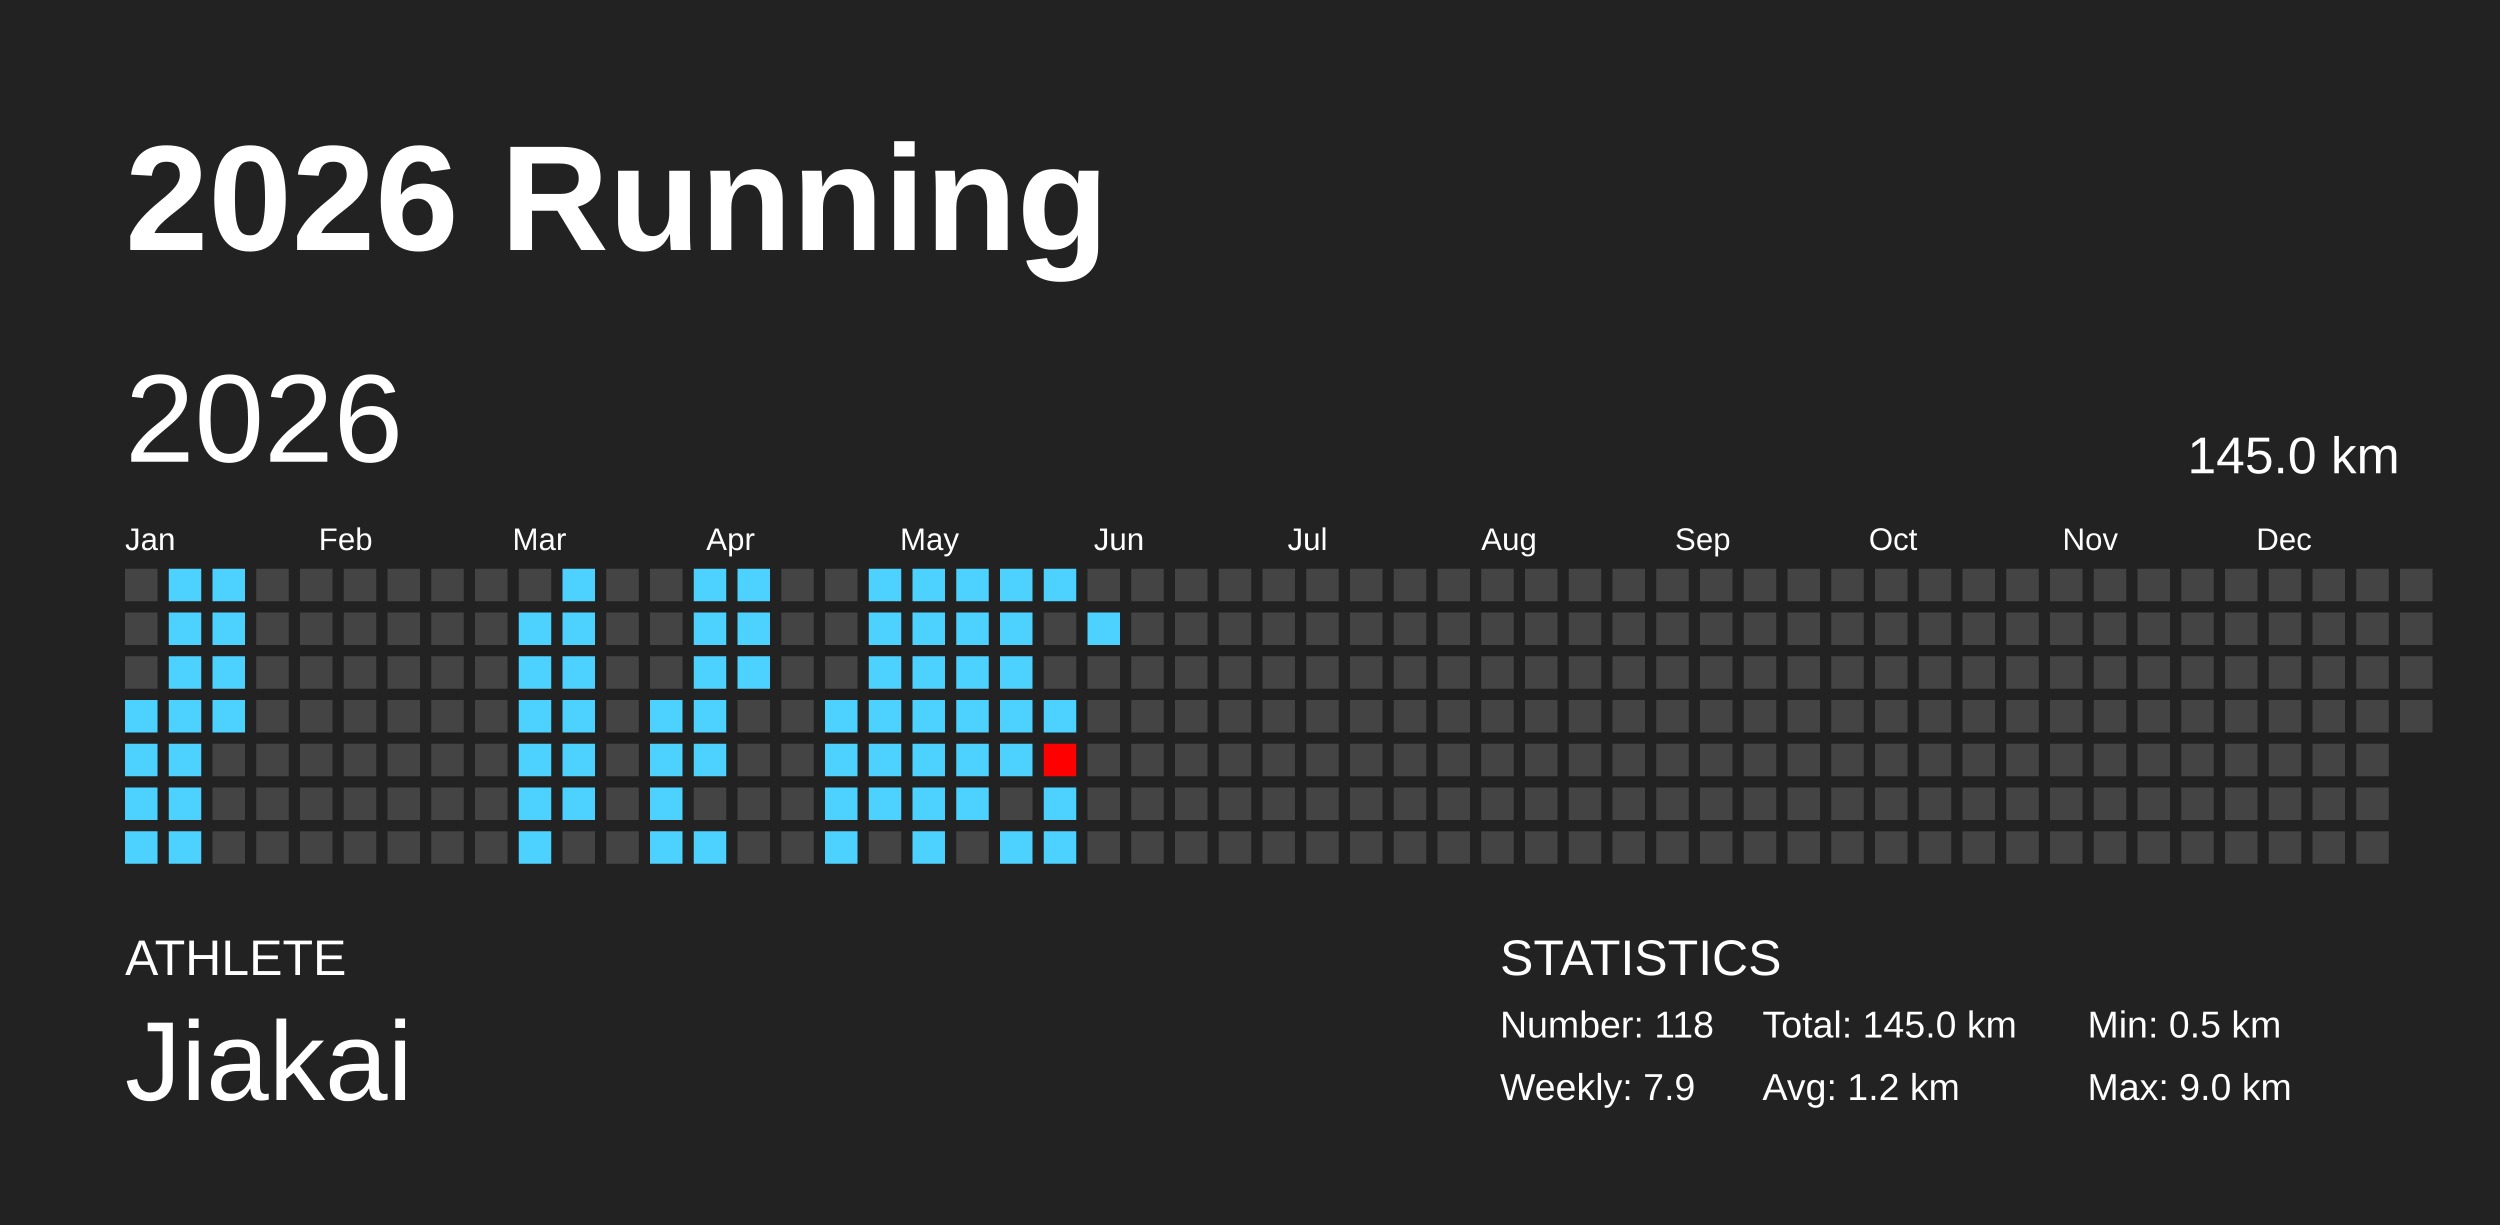
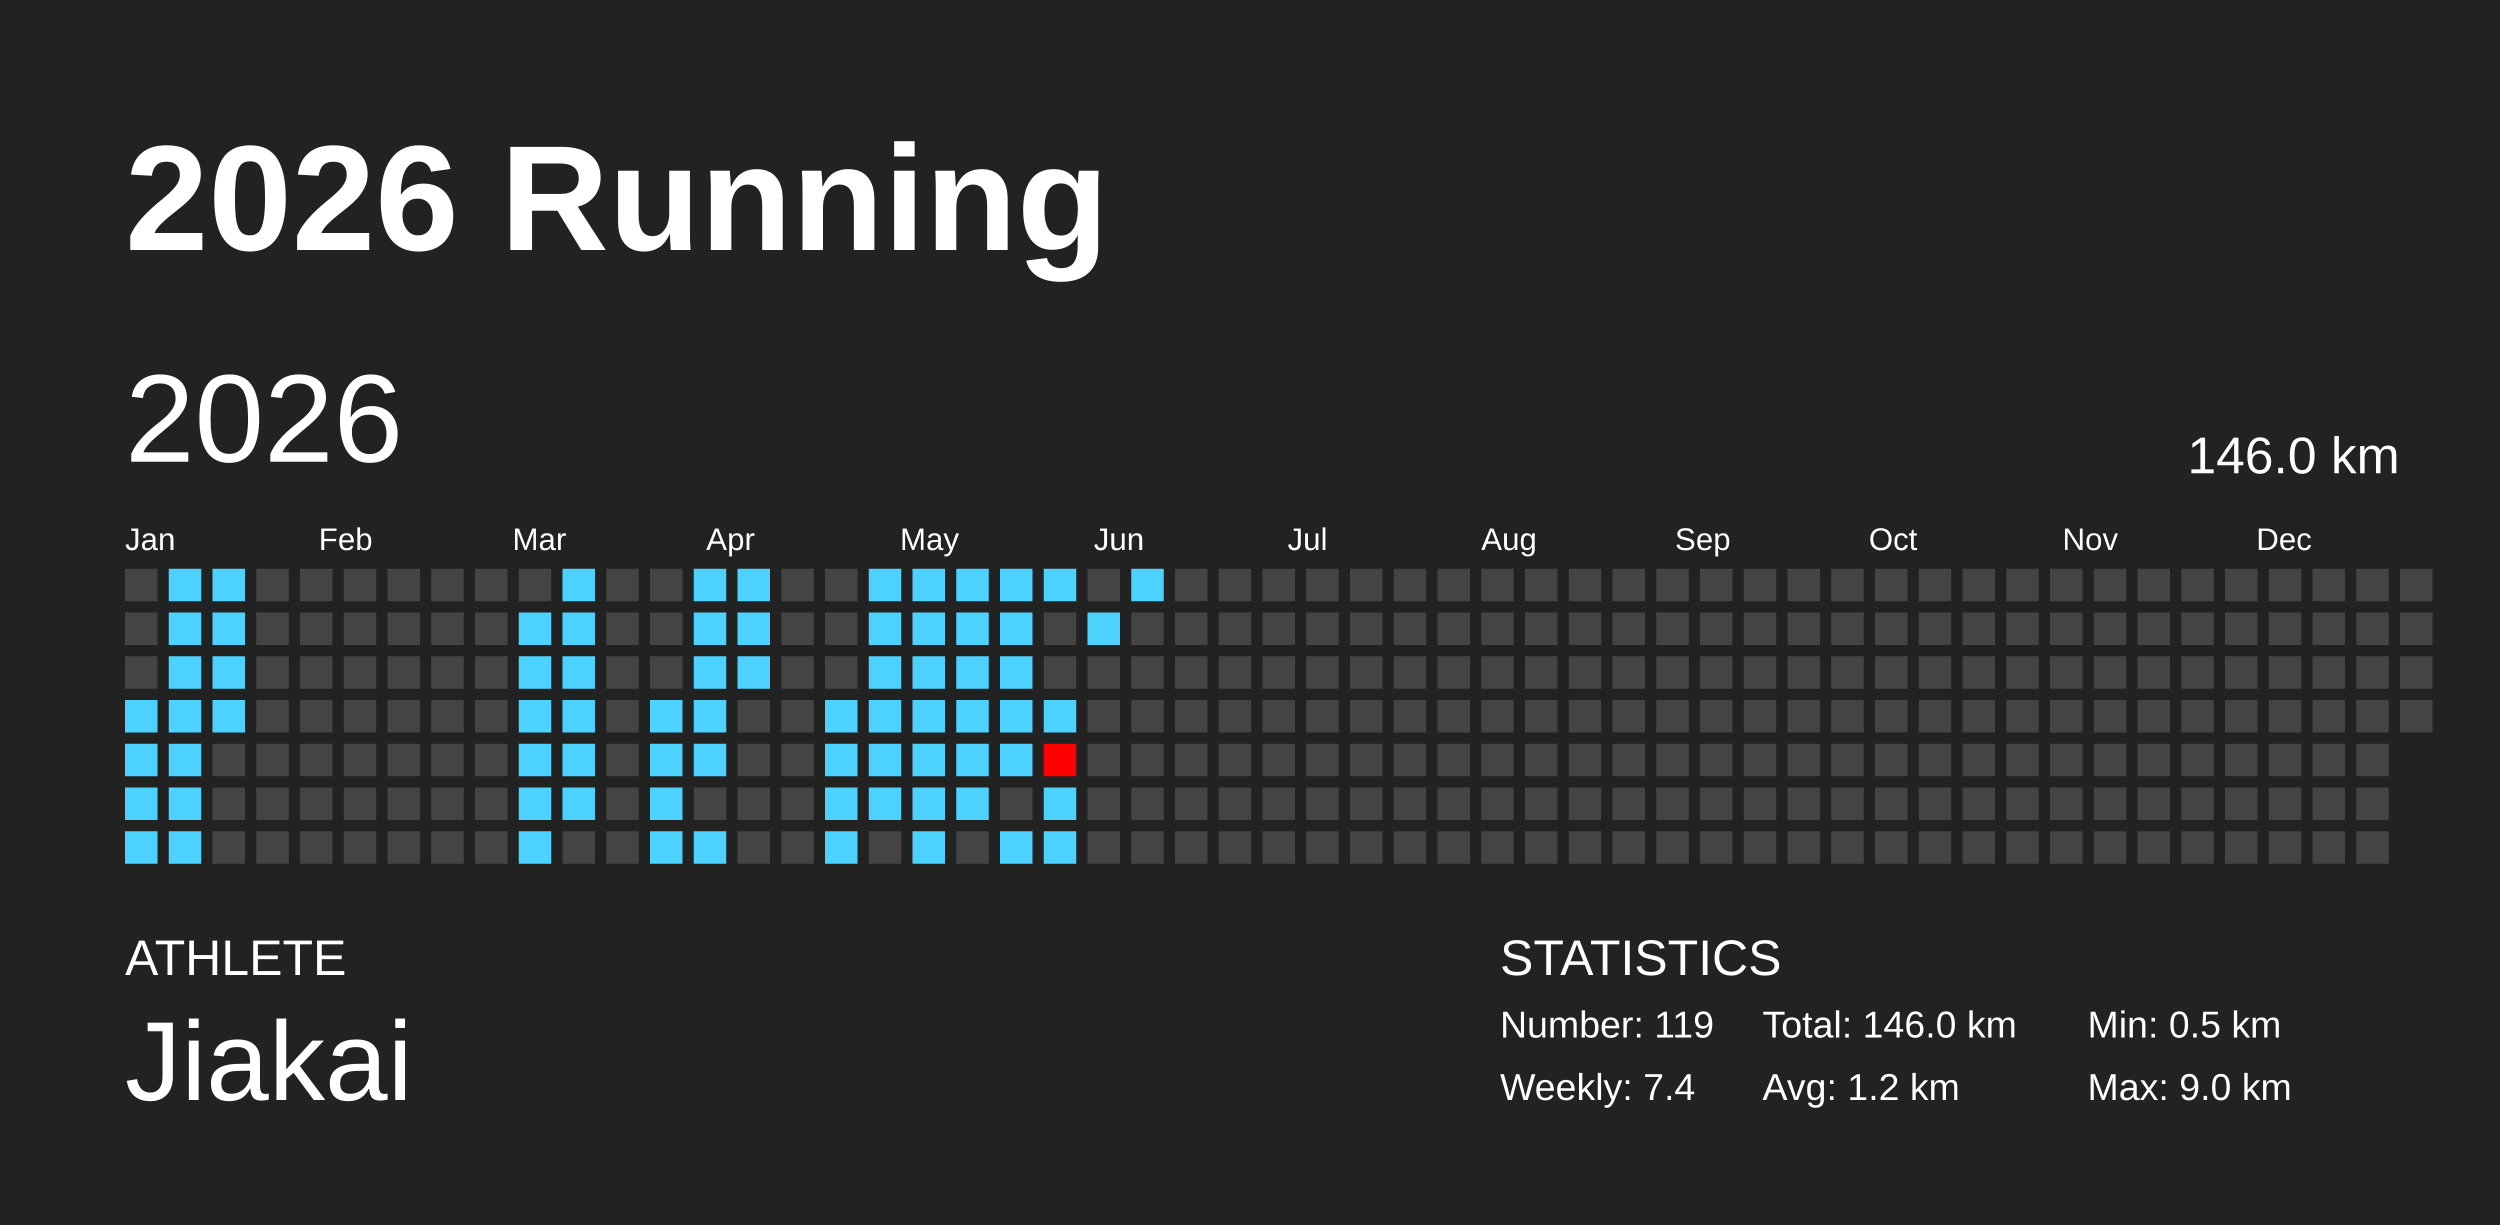
<svg xmlns="http://www.w3.org/2000/svg" baseProfile="full" height="98mm" version="1.1" viewBox="0,0,200,98" width="200mm">
  <defs />
  <rect fill="#222222" height="98" width="200" x="0" y="0" />
  <text fill="#FFFFFF" style="font-size:12px; font-family:Arial; font-weight:bold;" x="10" y="20">2026 Running</text>
  <text fill="#FFFFFF" style="font-size:4px; font-family:Arial" x="10" y="78">ATHLETE</text>
  <text fill="#FFFFFF" style="font-size:9px; font-family:Arial" x="10" y="88">Jiakai</text>
  <text fill="#FFFFFF" style="font-size:4px; font-family:Arial" x="120" y="78">STATISTICS</text>
-   <text fill="#FFFFFF" style="font-size:3px; font-family:Arial" x="120" y="83">Number: 118</text>
-   <text fill="#FFFFFF" style="font-size:3px; font-family:Arial" x="120" y="88">Weekly: 7.9</text>
-   <text fill="#FFFFFF" style="font-size:3px; font-family:Arial" x="141" y="83">Total: 145.0 km</text>
+   <text fill="#FFFFFF" style="font-size:3px; font-family:Arial" x="120" y="83">Number: 119</text>
+   <text fill="#FFFFFF" style="font-size:3px; font-family:Arial" x="120" y="88">Weekly: 7.4</text>
+   <text fill="#FFFFFF" style="font-size:3px; font-family:Arial" x="141" y="83">Total: 146.0 km</text>
  <text fill="#FFFFFF" style="font-size:3px; font-family:Arial" x="141" y="88">Avg: 1.2 km</text>
  <text fill="#FFFFFF" style="font-size:3px; font-family:Arial" x="167" y="83">Min: 0.5 km</text>
  <text fill="#FFFFFF" style="font-size:3px; font-family:Arial" x="167" y="88">Max: 9.0 km</text>
  <text dominant-baseline="hanging" fill="#FFFFFF" style="font-size:10.0px; font-family:Arial;" x="10" y="30">2026</text>
-   <text dominant-baseline="hanging" fill="#FFFFFF" style="font-size:4.125px; font-family:Arial;" x="175" y="35">145.0 km</text>
+   <text dominant-baseline="hanging" fill="#FFFFFF" style="font-size:4.125px; font-family:Arial;" x="175" y="35">146.0 km</text>
  <text fill="#FFFFFF" style="font-size:2.5px; font-family:Arial" x="10.0" y="44">Jan</text>
  <text fill="#FFFFFF" style="font-size:2.5px; font-family:Arial" x="25.5" y="44">Feb</text>
  <text fill="#FFFFFF" style="font-size:2.5px; font-family:Arial" x="41.0" y="44">Mar</text>
  <text fill="#FFFFFF" style="font-size:2.5px; font-family:Arial" x="56.5" y="44">Apr</text>
  <text fill="#FFFFFF" style="font-size:2.5px; font-family:Arial" x="72.0" y="44">May</text>
  <text fill="#FFFFFF" style="font-size:2.5px; font-family:Arial" x="87.5" y="44">Jun</text>
  <text fill="#FFFFFF" style="font-size:2.5px; font-family:Arial" x="103.0" y="44">Jul</text>
  <text fill="#FFFFFF" style="font-size:2.5px; font-family:Arial" x="118.5" y="44">Aug</text>
  <text fill="#FFFFFF" style="font-size:2.5px; font-family:Arial" x="134.0" y="44">Sep</text>
  <text fill="#FFFFFF" style="font-size:2.5px; font-family:Arial" x="149.5" y="44">Oct</text>
  <text fill="#FFFFFF" style="font-size:2.5px; font-family:Arial" x="165.0" y="44">Nov</text>
  <text fill="#FFFFFF" style="font-size:2.5px; font-family:Arial" x="180.5" y="44">Dec</text>
  <rect fill="#444444" height="2.6" width="2.6" x="10.0" y="45.5" />
  <rect fill="#444444" height="2.6" width="2.6" x="10.0" y="49.0" />
  <rect fill="#444444" height="2.6" width="2.6" x="10.0" y="52.5" />
  <rect fill="#4dd2ff" height="2.6" width="2.6" x="10.0" y="56.0" />
  <rect fill="#4dd2ff" height="2.6" width="2.6" x="10.0" y="59.5" />
  <rect fill="#4dd2ff" height="2.6" width="2.6" x="10.0" y="63.0" />
  <rect fill="#4dd2ff" height="2.6" width="2.6" x="10.0" y="66.5" />
  <rect fill="#4dd2ff" height="2.6" width="2.6" x="13.5" y="45.5" />
  <rect fill="#4dd2ff" height="2.6" width="2.6" x="13.5" y="49.0" />
  <rect fill="#4dd2ff" height="2.6" width="2.6" x="13.5" y="52.5" />
  <rect fill="#4dd2ff" height="2.6" width="2.6" x="13.5" y="56.0" />
  <rect fill="#4dd2ff" height="2.6" width="2.6" x="13.5" y="59.5" />
  <rect fill="#4dd2ff" height="2.6" width="2.6" x="13.5" y="63.0" />
  <rect fill="#4dd2ff" height="2.6" width="2.6" x="13.5" y="66.5" />
  <rect fill="#4dd2ff" height="2.6" width="2.6" x="17.0" y="45.5" />
  <rect fill="#4dd2ff" height="2.6" width="2.6" x="17.0" y="49.0" />
  <rect fill="#4dd2ff" height="2.6" width="2.6" x="17.0" y="52.5" />
  <rect fill="#4dd2ff" height="2.6" width="2.6" x="17.0" y="56.0" />
  <rect fill="#444444" height="2.6" width="2.6" x="17.0" y="59.5" />
  <rect fill="#444444" height="2.6" width="2.6" x="17.0" y="63.0" />
  <rect fill="#444444" height="2.6" width="2.6" x="17.0" y="66.5" />
  <rect fill="#444444" height="2.6" width="2.6" x="20.5" y="45.5" />
  <rect fill="#444444" height="2.6" width="2.6" x="20.5" y="49.0" />
  <rect fill="#444444" height="2.6" width="2.6" x="20.5" y="52.5" />
  <rect fill="#444444" height="2.6" width="2.6" x="20.5" y="56.0" />
  <rect fill="#444444" height="2.6" width="2.6" x="20.5" y="59.5" />
  <rect fill="#444444" height="2.6" width="2.6" x="20.5" y="63.0" />
  <rect fill="#444444" height="2.6" width="2.6" x="20.5" y="66.5" />
  <rect fill="#444444" height="2.6" width="2.6" x="24.0" y="45.5" />
  <rect fill="#444444" height="2.6" width="2.6" x="24.0" y="49.0" />
  <rect fill="#444444" height="2.6" width="2.6" x="24.0" y="52.5" />
  <rect fill="#444444" height="2.6" width="2.6" x="24.0" y="56.0" />
  <rect fill="#444444" height="2.6" width="2.6" x="24.0" y="59.5" />
  <rect fill="#444444" height="2.6" width="2.6" x="24.0" y="63.0" />
  <rect fill="#444444" height="2.6" width="2.6" x="24.0" y="66.5" />
  <rect fill="#444444" height="2.6" width="2.6" x="27.5" y="45.5" />
  <rect fill="#444444" height="2.6" width="2.6" x="27.5" y="49.0" />
  <rect fill="#444444" height="2.6" width="2.6" x="27.5" y="52.5" />
  <rect fill="#444444" height="2.6" width="2.6" x="27.5" y="56.0" />
  <rect fill="#444444" height="2.6" width="2.6" x="27.5" y="59.5" />
  <rect fill="#444444" height="2.6" width="2.6" x="27.5" y="63.0" />
  <rect fill="#444444" height="2.6" width="2.6" x="27.5" y="66.5" />
  <rect fill="#444444" height="2.6" width="2.6" x="31.0" y="45.5" />
  <rect fill="#444444" height="2.6" width="2.6" x="31.0" y="49.0" />
  <rect fill="#444444" height="2.6" width="2.6" x="31.0" y="52.5" />
  <rect fill="#444444" height="2.6" width="2.6" x="31.0" y="56.0" />
  <rect fill="#444444" height="2.6" width="2.6" x="31.0" y="59.5" />
  <rect fill="#444444" height="2.6" width="2.6" x="31.0" y="63.0" />
  <rect fill="#444444" height="2.6" width="2.6" x="31.0" y="66.5" />
  <rect fill="#444444" height="2.6" width="2.6" x="34.5" y="45.5" />
  <rect fill="#444444" height="2.6" width="2.6" x="34.5" y="49.0" />
  <rect fill="#444444" height="2.6" width="2.6" x="34.5" y="52.5" />
  <rect fill="#444444" height="2.6" width="2.6" x="34.5" y="56.0" />
  <rect fill="#444444" height="2.6" width="2.6" x="34.5" y="59.5" />
  <rect fill="#444444" height="2.6" width="2.6" x="34.5" y="63.0" />
  <rect fill="#444444" height="2.6" width="2.6" x="34.5" y="66.5" />
  <rect fill="#444444" height="2.6" width="2.6" x="38.0" y="45.5" />
  <rect fill="#444444" height="2.6" width="2.6" x="38.0" y="49.0" />
  <rect fill="#444444" height="2.6" width="2.6" x="38.0" y="52.5" />
  <rect fill="#444444" height="2.6" width="2.6" x="38.0" y="56.0" />
  <rect fill="#444444" height="2.6" width="2.6" x="38.0" y="59.5" />
  <rect fill="#444444" height="2.6" width="2.6" x="38.0" y="63.0" />
  <rect fill="#444444" height="2.6" width="2.6" x="38.0" y="66.5" />
  <rect fill="#444444" height="2.6" width="2.6" x="41.5" y="45.5" />
  <rect fill="#4dd2ff" height="2.6" width="2.6" x="41.5" y="49.0" />
  <rect fill="#4dd2ff" height="2.6" width="2.6" x="41.5" y="52.5" />
  <rect fill="#4dd2ff" height="2.6" width="2.6" x="41.5" y="56.0" />
  <rect fill="#4dd2ff" height="2.6" width="2.6" x="41.5" y="59.5" />
  <rect fill="#4dd2ff" height="2.6" width="2.6" x="41.5" y="63.0" />
  <rect fill="#4dd2ff" height="2.6" width="2.6" x="41.5" y="66.5" />
  <rect fill="#4dd2ff" height="2.6" width="2.6" x="45.0" y="45.5" />
  <rect fill="#4dd2ff" height="2.6" width="2.6" x="45.0" y="49.0" />
  <rect fill="#4dd2ff" height="2.6" width="2.6" x="45.0" y="52.5" />
  <rect fill="#4dd2ff" height="2.6" width="2.6" x="45.0" y="56.0" />
  <rect fill="#4dd2ff" height="2.6" width="2.6" x="45.0" y="59.5" />
  <rect fill="#4dd2ff" height="2.6" width="2.6" x="45.0" y="63.0" />
  <rect fill="#444444" height="2.6" width="2.6" x="45.0" y="66.5" />
  <rect fill="#444444" height="2.6" width="2.6" x="48.5" y="45.5" />
  <rect fill="#444444" height="2.6" width="2.6" x="48.5" y="49.0" />
  <rect fill="#444444" height="2.6" width="2.6" x="48.5" y="52.5" />
  <rect fill="#444444" height="2.6" width="2.6" x="48.5" y="56.0" />
  <rect fill="#444444" height="2.6" width="2.6" x="48.5" y="59.5" />
  <rect fill="#444444" height="2.6" width="2.6" x="48.5" y="63.0" />
  <rect fill="#444444" height="2.6" width="2.6" x="48.5" y="66.5" />
  <rect fill="#444444" height="2.6" width="2.6" x="52.0" y="45.5" />
  <rect fill="#444444" height="2.6" width="2.6" x="52.0" y="49.0" />
  <rect fill="#444444" height="2.6" width="2.6" x="52.0" y="52.5" />
  <rect fill="#4dd2ff" height="2.6" width="2.6" x="52.0" y="56.0" />
  <rect fill="#4dd2ff" height="2.6" width="2.6" x="52.0" y="59.5" />
  <rect fill="#4dd2ff" height="2.6" width="2.6" x="52.0" y="63.0" />
  <rect fill="#4dd2ff" height="2.6" width="2.6" x="52.0" y="66.5" />
  <rect fill="#4dd2ff" height="2.6" width="2.6" x="55.5" y="45.5" />
  <rect fill="#4dd2ff" height="2.6" width="2.6" x="55.5" y="49.0" />
  <rect fill="#4dd2ff" height="2.6" width="2.6" x="55.5" y="52.5" />
  <rect fill="#4dd2ff" height="2.6" width="2.6" x="55.5" y="56.0" />
  <rect fill="#4dd2ff" height="2.6" width="2.6" x="55.5" y="59.5" />
  <rect fill="#444444" height="2.6" width="2.6" x="55.5" y="63.0" />
  <rect fill="#4dd2ff" height="2.6" width="2.6" x="55.5" y="66.5" />
  <rect fill="#4dd2ff" height="2.6" width="2.6" x="59.0" y="45.5" />
  <rect fill="#4dd2ff" height="2.6" width="2.6" x="59.0" y="49.0" />
  <rect fill="#4dd2ff" height="2.6" width="2.6" x="59.0" y="52.5" />
  <rect fill="#444444" height="2.6" width="2.6" x="59.0" y="56.0" />
  <rect fill="#444444" height="2.6" width="2.6" x="59.0" y="59.5" />
  <rect fill="#444444" height="2.6" width="2.6" x="59.0" y="63.0" />
  <rect fill="#444444" height="2.6" width="2.6" x="59.0" y="66.5" />
  <rect fill="#444444" height="2.6" width="2.6" x="62.5" y="45.5" />
  <rect fill="#444444" height="2.6" width="2.6" x="62.5" y="49.0" />
  <rect fill="#444444" height="2.6" width="2.6" x="62.5" y="52.5" />
  <rect fill="#444444" height="2.6" width="2.6" x="62.5" y="56.0" />
  <rect fill="#444444" height="2.6" width="2.6" x="62.5" y="59.5" />
  <rect fill="#444444" height="2.6" width="2.6" x="62.5" y="63.0" />
  <rect fill="#444444" height="2.6" width="2.6" x="62.5" y="66.5" />
  <rect fill="#444444" height="2.6" width="2.6" x="66.0" y="45.5" />
  <rect fill="#444444" height="2.6" width="2.6" x="66.0" y="49.0" />
  <rect fill="#444444" height="2.6" width="2.6" x="66.0" y="52.5" />
  <rect fill="#4dd2ff" height="2.6" width="2.6" x="66.0" y="56.0" />
  <rect fill="#4dd2ff" height="2.6" width="2.6" x="66.0" y="59.5" />
  <rect fill="#4dd2ff" height="2.6" width="2.6" x="66.0" y="63.0" />
  <rect fill="#4dd2ff" height="2.6" width="2.6" x="66.0" y="66.5" />
  <rect fill="#4dd2ff" height="2.6" width="2.6" x="69.5" y="45.5" />
  <rect fill="#4dd2ff" height="2.6" width="2.6" x="69.5" y="49.0" />
  <rect fill="#4dd2ff" height="2.6" width="2.6" x="69.5" y="52.5" />
  <rect fill="#4dd2ff" height="2.6" width="2.6" x="69.5" y="56.0" />
  <rect fill="#4dd2ff" height="2.6" width="2.6" x="69.5" y="59.5" />
  <rect fill="#4dd2ff" height="2.6" width="2.6" x="69.5" y="63.0" />
  <rect fill="#444444" height="2.6" width="2.6" x="69.5" y="66.5" />
  <rect fill="#4dd2ff" height="2.6" width="2.6" x="73.0" y="45.5" />
  <rect fill="#4dd2ff" height="2.6" width="2.6" x="73.0" y="49.0" />
  <rect fill="#4dd2ff" height="2.6" width="2.6" x="73.0" y="52.5" />
  <rect fill="#4dd2ff" height="2.6" width="2.6" x="73.0" y="56.0" />
  <rect fill="#4dd2ff" height="2.6" width="2.6" x="73.0" y="59.5" />
  <rect fill="#4dd2ff" height="2.6" width="2.6" x="73.0" y="63.0" />
  <rect fill="#4dd2ff" height="2.6" width="2.6" x="73.0" y="66.5" />
  <rect fill="#4dd2ff" height="2.6" width="2.6" x="76.5" y="45.5" />
  <rect fill="#4dd2ff" height="2.6" width="2.6" x="76.5" y="49.0" />
  <rect fill="#4dd2ff" height="2.6" width="2.6" x="76.5" y="52.5" />
  <rect fill="#4dd2ff" height="2.6" width="2.6" x="76.5" y="56.0" />
  <rect fill="#4dd2ff" height="2.6" width="2.6" x="76.5" y="59.5" />
  <rect fill="#4dd2ff" height="2.6" width="2.6" x="76.5" y="63.0" />
  <rect fill="#444444" height="2.6" width="2.6" x="76.5" y="66.5" />
  <rect fill="#4dd2ff" height="2.6" width="2.6" x="80.0" y="45.5" />
  <rect fill="#4dd2ff" height="2.6" width="2.6" x="80.0" y="49.0" />
  <rect fill="#4dd2ff" height="2.6" width="2.6" x="80.0" y="52.5" />
  <rect fill="#4dd2ff" height="2.6" width="2.6" x="80.0" y="56.0" />
  <rect fill="#4dd2ff" height="2.6" width="2.6" x="80.0" y="59.5" />
  <rect fill="#444444" height="2.6" width="2.6" x="80.0" y="63.0" />
  <rect fill="#4dd2ff" height="2.6" width="2.6" x="80.0" y="66.5" />
  <rect fill="#4dd2ff" height="2.6" width="2.6" x="83.5" y="45.5" />
  <rect fill="#444444" height="2.6" width="2.6" x="83.5" y="49.0" />
  <rect fill="#444444" height="2.6" width="2.6" x="83.5" y="52.5" />
  <rect fill="#4dd2ff" height="2.6" width="2.6" x="83.5" y="56.0" />
  <rect fill="#ff0000" height="2.6" width="2.6" x="83.5" y="59.5" />
  <rect fill="#4dd2ff" height="2.6" width="2.6" x="83.5" y="63.0" />
  <rect fill="#4dd2ff" height="2.6" width="2.6" x="83.5" y="66.5" />
  <rect fill="#444444" height="2.6" width="2.6" x="87.0" y="45.5" />
  <rect fill="#4dd2ff" height="2.6" width="2.6" x="87.0" y="49.0" />
  <rect fill="#444444" height="2.6" width="2.6" x="87.0" y="52.5" />
  <rect fill="#444444" height="2.6" width="2.6" x="87.0" y="56.0" />
  <rect fill="#444444" height="2.6" width="2.6" x="87.0" y="59.5" />
  <rect fill="#444444" height="2.6" width="2.6" x="87.0" y="63.0" />
  <rect fill="#444444" height="2.6" width="2.6" x="87.0" y="66.5" />
-   <rect fill="#444444" height="2.6" width="2.6" x="90.5" y="45.5" />
+   <rect fill="#4dd2ff" height="2.6" width="2.6" x="90.5" y="45.5" />
  <rect fill="#444444" height="2.6" width="2.6" x="90.5" y="49.0" />
  <rect fill="#444444" height="2.6" width="2.6" x="90.5" y="52.5" />
  <rect fill="#444444" height="2.6" width="2.6" x="90.5" y="56.0" />
  <rect fill="#444444" height="2.6" width="2.6" x="90.5" y="59.5" />
  <rect fill="#444444" height="2.6" width="2.6" x="90.5" y="63.0" />
  <rect fill="#444444" height="2.6" width="2.6" x="90.5" y="66.5" />
  <rect fill="#444444" height="2.6" width="2.6" x="94.0" y="45.5" />
  <rect fill="#444444" height="2.6" width="2.6" x="94.0" y="49.0" />
  <rect fill="#444444" height="2.6" width="2.6" x="94.0" y="52.5" />
  <rect fill="#444444" height="2.6" width="2.6" x="94.0" y="56.0" />
  <rect fill="#444444" height="2.6" width="2.6" x="94.0" y="59.5" />
  <rect fill="#444444" height="2.6" width="2.6" x="94.0" y="63.0" />
  <rect fill="#444444" height="2.6" width="2.6" x="94.0" y="66.5" />
  <rect fill="#444444" height="2.6" width="2.6" x="97.5" y="45.5" />
  <rect fill="#444444" height="2.6" width="2.6" x="97.5" y="49.0" />
  <rect fill="#444444" height="2.6" width="2.6" x="97.5" y="52.5" />
  <rect fill="#444444" height="2.6" width="2.6" x="97.5" y="56.0" />
  <rect fill="#444444" height="2.6" width="2.6" x="97.5" y="59.5" />
  <rect fill="#444444" height="2.6" width="2.6" x="97.5" y="63.0" />
  <rect fill="#444444" height="2.6" width="2.6" x="97.5" y="66.5" />
  <rect fill="#444444" height="2.6" width="2.6" x="101.0" y="45.5" />
  <rect fill="#444444" height="2.6" width="2.6" x="101.0" y="49.0" />
  <rect fill="#444444" height="2.6" width="2.6" x="101.0" y="52.5" />
  <rect fill="#444444" height="2.6" width="2.6" x="101.0" y="56.0" />
  <rect fill="#444444" height="2.6" width="2.6" x="101.0" y="59.5" />
  <rect fill="#444444" height="2.6" width="2.6" x="101.0" y="63.0" />
  <rect fill="#444444" height="2.6" width="2.6" x="101.0" y="66.5" />
  <rect fill="#444444" height="2.6" width="2.6" x="104.5" y="45.5" />
  <rect fill="#444444" height="2.6" width="2.6" x="104.5" y="49.0" />
  <rect fill="#444444" height="2.6" width="2.6" x="104.5" y="52.5" />
  <rect fill="#444444" height="2.6" width="2.6" x="104.5" y="56.0" />
  <rect fill="#444444" height="2.6" width="2.6" x="104.5" y="59.5" />
  <rect fill="#444444" height="2.6" width="2.6" x="104.5" y="63.0" />
  <rect fill="#444444" height="2.6" width="2.6" x="104.5" y="66.5" />
  <rect fill="#444444" height="2.6" width="2.6" x="108.0" y="45.5" />
  <rect fill="#444444" height="2.6" width="2.6" x="108.0" y="49.0" />
  <rect fill="#444444" height="2.6" width="2.6" x="108.0" y="52.5" />
  <rect fill="#444444" height="2.6" width="2.6" x="108.0" y="56.0" />
  <rect fill="#444444" height="2.6" width="2.6" x="108.0" y="59.5" />
  <rect fill="#444444" height="2.6" width="2.6" x="108.0" y="63.0" />
  <rect fill="#444444" height="2.6" width="2.6" x="108.0" y="66.5" />
  <rect fill="#444444" height="2.6" width="2.6" x="111.5" y="45.5" />
  <rect fill="#444444" height="2.6" width="2.6" x="111.5" y="49.0" />
  <rect fill="#444444" height="2.6" width="2.6" x="111.5" y="52.5" />
  <rect fill="#444444" height="2.6" width="2.6" x="111.5" y="56.0" />
  <rect fill="#444444" height="2.6" width="2.6" x="111.5" y="59.5" />
  <rect fill="#444444" height="2.6" width="2.6" x="111.5" y="63.0" />
  <rect fill="#444444" height="2.6" width="2.6" x="111.5" y="66.5" />
  <rect fill="#444444" height="2.6" width="2.6" x="115.0" y="45.5" />
  <rect fill="#444444" height="2.6" width="2.6" x="115.0" y="49.0" />
  <rect fill="#444444" height="2.6" width="2.6" x="115.0" y="52.5" />
  <rect fill="#444444" height="2.6" width="2.6" x="115.0" y="56.0" />
  <rect fill="#444444" height="2.6" width="2.6" x="115.0" y="59.5" />
  <rect fill="#444444" height="2.6" width="2.6" x="115.0" y="63.0" />
  <rect fill="#444444" height="2.6" width="2.6" x="115.0" y="66.5" />
  <rect fill="#444444" height="2.6" width="2.6" x="118.5" y="45.5" />
  <rect fill="#444444" height="2.6" width="2.6" x="118.5" y="49.0" />
  <rect fill="#444444" height="2.6" width="2.6" x="118.5" y="52.5" />
  <rect fill="#444444" height="2.6" width="2.6" x="118.5" y="56.0" />
  <rect fill="#444444" height="2.6" width="2.6" x="118.5" y="59.5" />
  <rect fill="#444444" height="2.6" width="2.6" x="118.5" y="63.0" />
  <rect fill="#444444" height="2.6" width="2.6" x="118.5" y="66.5" />
  <rect fill="#444444" height="2.6" width="2.6" x="122.0" y="45.5" />
  <rect fill="#444444" height="2.6" width="2.6" x="122.0" y="49.0" />
  <rect fill="#444444" height="2.6" width="2.6" x="122.0" y="52.5" />
  <rect fill="#444444" height="2.6" width="2.6" x="122.0" y="56.0" />
  <rect fill="#444444" height="2.6" width="2.6" x="122.0" y="59.5" />
  <rect fill="#444444" height="2.6" width="2.6" x="122.0" y="63.0" />
  <rect fill="#444444" height="2.6" width="2.6" x="122.0" y="66.5" />
  <rect fill="#444444" height="2.6" width="2.6" x="125.5" y="45.5" />
  <rect fill="#444444" height="2.6" width="2.6" x="125.5" y="49.0" />
  <rect fill="#444444" height="2.6" width="2.6" x="125.5" y="52.5" />
  <rect fill="#444444" height="2.6" width="2.6" x="125.5" y="56.0" />
  <rect fill="#444444" height="2.6" width="2.6" x="125.5" y="59.5" />
  <rect fill="#444444" height="2.6" width="2.6" x="125.5" y="63.0" />
  <rect fill="#444444" height="2.6" width="2.6" x="125.5" y="66.5" />
  <rect fill="#444444" height="2.6" width="2.6" x="129.0" y="45.5" />
  <rect fill="#444444" height="2.6" width="2.6" x="129.0" y="49.0" />
  <rect fill="#444444" height="2.6" width="2.6" x="129.0" y="52.5" />
  <rect fill="#444444" height="2.6" width="2.6" x="129.0" y="56.0" />
  <rect fill="#444444" height="2.6" width="2.6" x="129.0" y="59.5" />
  <rect fill="#444444" height="2.6" width="2.6" x="129.0" y="63.0" />
  <rect fill="#444444" height="2.6" width="2.6" x="129.0" y="66.5" />
  <rect fill="#444444" height="2.6" width="2.6" x="132.5" y="45.5" />
  <rect fill="#444444" height="2.6" width="2.6" x="132.5" y="49.0" />
  <rect fill="#444444" height="2.6" width="2.6" x="132.5" y="52.5" />
  <rect fill="#444444" height="2.6" width="2.6" x="132.5" y="56.0" />
  <rect fill="#444444" height="2.6" width="2.6" x="132.5" y="59.5" />
  <rect fill="#444444" height="2.6" width="2.6" x="132.5" y="63.0" />
  <rect fill="#444444" height="2.6" width="2.6" x="132.5" y="66.5" />
  <rect fill="#444444" height="2.6" width="2.6" x="136.0" y="45.5" />
  <rect fill="#444444" height="2.6" width="2.6" x="136.0" y="49.0" />
  <rect fill="#444444" height="2.6" width="2.6" x="136.0" y="52.5" />
  <rect fill="#444444" height="2.6" width="2.6" x="136.0" y="56.0" />
  <rect fill="#444444" height="2.6" width="2.6" x="136.0" y="59.5" />
  <rect fill="#444444" height="2.6" width="2.6" x="136.0" y="63.0" />
  <rect fill="#444444" height="2.6" width="2.6" x="136.0" y="66.5" />
  <rect fill="#444444" height="2.6" width="2.6" x="139.5" y="45.5" />
  <rect fill="#444444" height="2.6" width="2.6" x="139.5" y="49.0" />
  <rect fill="#444444" height="2.6" width="2.6" x="139.5" y="52.5" />
  <rect fill="#444444" height="2.6" width="2.6" x="139.5" y="56.0" />
  <rect fill="#444444" height="2.6" width="2.6" x="139.5" y="59.5" />
  <rect fill="#444444" height="2.6" width="2.6" x="139.5" y="63.0" />
  <rect fill="#444444" height="2.6" width="2.6" x="139.5" y="66.5" />
  <rect fill="#444444" height="2.6" width="2.6" x="143.0" y="45.5" />
  <rect fill="#444444" height="2.6" width="2.6" x="143.0" y="49.0" />
  <rect fill="#444444" height="2.6" width="2.6" x="143.0" y="52.5" />
  <rect fill="#444444" height="2.6" width="2.6" x="143.0" y="56.0" />
  <rect fill="#444444" height="2.6" width="2.6" x="143.0" y="59.5" />
  <rect fill="#444444" height="2.6" width="2.6" x="143.0" y="63.0" />
  <rect fill="#444444" height="2.6" width="2.6" x="143.0" y="66.5" />
  <rect fill="#444444" height="2.6" width="2.6" x="146.5" y="45.5" />
  <rect fill="#444444" height="2.6" width="2.6" x="146.5" y="49.0" />
  <rect fill="#444444" height="2.6" width="2.6" x="146.5" y="52.5" />
  <rect fill="#444444" height="2.6" width="2.6" x="146.5" y="56.0" />
  <rect fill="#444444" height="2.6" width="2.6" x="146.5" y="59.5" />
  <rect fill="#444444" height="2.6" width="2.6" x="146.5" y="63.0" />
  <rect fill="#444444" height="2.6" width="2.6" x="146.5" y="66.5" />
  <rect fill="#444444" height="2.6" width="2.6" x="150.0" y="45.5" />
  <rect fill="#444444" height="2.6" width="2.6" x="150.0" y="49.0" />
  <rect fill="#444444" height="2.6" width="2.6" x="150.0" y="52.5" />
  <rect fill="#444444" height="2.6" width="2.6" x="150.0" y="56.0" />
  <rect fill="#444444" height="2.6" width="2.6" x="150.0" y="59.5" />
  <rect fill="#444444" height="2.6" width="2.6" x="150.0" y="63.0" />
  <rect fill="#444444" height="2.6" width="2.6" x="150.0" y="66.5" />
  <rect fill="#444444" height="2.6" width="2.6" x="153.5" y="45.5" />
  <rect fill="#444444" height="2.6" width="2.6" x="153.5" y="49.0" />
  <rect fill="#444444" height="2.6" width="2.6" x="153.5" y="52.5" />
  <rect fill="#444444" height="2.6" width="2.6" x="153.5" y="56.0" />
  <rect fill="#444444" height="2.6" width="2.6" x="153.5" y="59.5" />
  <rect fill="#444444" height="2.6" width="2.6" x="153.5" y="63.0" />
  <rect fill="#444444" height="2.6" width="2.6" x="153.5" y="66.5" />
  <rect fill="#444444" height="2.6" width="2.6" x="157.0" y="45.5" />
  <rect fill="#444444" height="2.6" width="2.6" x="157.0" y="49.0" />
  <rect fill="#444444" height="2.6" width="2.6" x="157.0" y="52.5" />
  <rect fill="#444444" height="2.6" width="2.6" x="157.0" y="56.0" />
  <rect fill="#444444" height="2.6" width="2.6" x="157.0" y="59.5" />
  <rect fill="#444444" height="2.6" width="2.6" x="157.0" y="63.0" />
  <rect fill="#444444" height="2.6" width="2.6" x="157.0" y="66.5" />
  <rect fill="#444444" height="2.6" width="2.6" x="160.5" y="45.5" />
  <rect fill="#444444" height="2.6" width="2.6" x="160.5" y="49.0" />
  <rect fill="#444444" height="2.6" width="2.6" x="160.5" y="52.5" />
  <rect fill="#444444" height="2.6" width="2.6" x="160.5" y="56.0" />
  <rect fill="#444444" height="2.6" width="2.6" x="160.5" y="59.5" />
  <rect fill="#444444" height="2.6" width="2.6" x="160.5" y="63.0" />
  <rect fill="#444444" height="2.6" width="2.6" x="160.5" y="66.5" />
  <rect fill="#444444" height="2.6" width="2.6" x="164.0" y="45.5" />
  <rect fill="#444444" height="2.6" width="2.6" x="164.0" y="49.0" />
  <rect fill="#444444" height="2.6" width="2.6" x="164.0" y="52.5" />
  <rect fill="#444444" height="2.6" width="2.6" x="164.0" y="56.0" />
  <rect fill="#444444" height="2.6" width="2.6" x="164.0" y="59.5" />
  <rect fill="#444444" height="2.6" width="2.6" x="164.0" y="63.0" />
  <rect fill="#444444" height="2.6" width="2.6" x="164.0" y="66.5" />
  <rect fill="#444444" height="2.6" width="2.6" x="167.5" y="45.5" />
  <rect fill="#444444" height="2.6" width="2.6" x="167.5" y="49.0" />
  <rect fill="#444444" height="2.6" width="2.6" x="167.5" y="52.5" />
  <rect fill="#444444" height="2.6" width="2.6" x="167.5" y="56.0" />
  <rect fill="#444444" height="2.6" width="2.6" x="167.5" y="59.5" />
  <rect fill="#444444" height="2.6" width="2.6" x="167.5" y="63.0" />
  <rect fill="#444444" height="2.6" width="2.6" x="167.5" y="66.5" />
  <rect fill="#444444" height="2.6" width="2.6" x="171.0" y="45.5" />
  <rect fill="#444444" height="2.6" width="2.6" x="171.0" y="49.0" />
  <rect fill="#444444" height="2.6" width="2.6" x="171.0" y="52.5" />
  <rect fill="#444444" height="2.6" width="2.6" x="171.0" y="56.0" />
  <rect fill="#444444" height="2.6" width="2.6" x="171.0" y="59.5" />
  <rect fill="#444444" height="2.6" width="2.6" x="171.0" y="63.0" />
  <rect fill="#444444" height="2.6" width="2.6" x="171.0" y="66.5" />
  <rect fill="#444444" height="2.6" width="2.6" x="174.5" y="45.5" />
  <rect fill="#444444" height="2.6" width="2.6" x="174.5" y="49.0" />
  <rect fill="#444444" height="2.6" width="2.6" x="174.5" y="52.5" />
  <rect fill="#444444" height="2.6" width="2.6" x="174.5" y="56.0" />
  <rect fill="#444444" height="2.6" width="2.6" x="174.5" y="59.5" />
  <rect fill="#444444" height="2.6" width="2.6" x="174.5" y="63.0" />
  <rect fill="#444444" height="2.6" width="2.6" x="174.5" y="66.5" />
  <rect fill="#444444" height="2.6" width="2.6" x="178.0" y="45.5" />
  <rect fill="#444444" height="2.6" width="2.6" x="178.0" y="49.0" />
  <rect fill="#444444" height="2.6" width="2.6" x="178.0" y="52.5" />
  <rect fill="#444444" height="2.6" width="2.6" x="178.0" y="56.0" />
  <rect fill="#444444" height="2.6" width="2.6" x="178.0" y="59.5" />
  <rect fill="#444444" height="2.6" width="2.6" x="178.0" y="63.0" />
  <rect fill="#444444" height="2.6" width="2.6" x="178.0" y="66.5" />
  <rect fill="#444444" height="2.6" width="2.6" x="181.5" y="45.5" />
  <rect fill="#444444" height="2.6" width="2.6" x="181.5" y="49.0" />
  <rect fill="#444444" height="2.6" width="2.6" x="181.5" y="52.5" />
  <rect fill="#444444" height="2.6" width="2.6" x="181.5" y="56.0" />
  <rect fill="#444444" height="2.6" width="2.6" x="181.5" y="59.5" />
  <rect fill="#444444" height="2.6" width="2.6" x="181.5" y="63.0" />
  <rect fill="#444444" height="2.6" width="2.6" x="181.5" y="66.5" />
  <rect fill="#444444" height="2.6" width="2.6" x="185.0" y="45.5" />
  <rect fill="#444444" height="2.6" width="2.6" x="185.0" y="49.0" />
  <rect fill="#444444" height="2.6" width="2.6" x="185.0" y="52.5" />
  <rect fill="#444444" height="2.6" width="2.6" x="185.0" y="56.0" />
  <rect fill="#444444" height="2.6" width="2.6" x="185.0" y="59.5" />
  <rect fill="#444444" height="2.6" width="2.6" x="185.0" y="63.0" />
  <rect fill="#444444" height="2.6" width="2.6" x="185.0" y="66.5" />
  <rect fill="#444444" height="2.6" width="2.6" x="188.5" y="45.5" />
  <rect fill="#444444" height="2.6" width="2.6" x="188.5" y="49.0" />
  <rect fill="#444444" height="2.6" width="2.6" x="188.5" y="52.5" />
  <rect fill="#444444" height="2.6" width="2.6" x="188.5" y="56.0" />
  <rect fill="#444444" height="2.6" width="2.6" x="188.5" y="59.5" />
  <rect fill="#444444" height="2.6" width="2.6" x="188.5" y="63.0" />
  <rect fill="#444444" height="2.6" width="2.6" x="188.5" y="66.5" />
  <rect fill="#444444" height="2.6" width="2.6" x="192.0" y="45.5" />
  <rect fill="#444444" height="2.6" width="2.6" x="192.0" y="49.0" />
  <rect fill="#444444" height="2.6" width="2.6" x="192.0" y="52.5" />
  <rect fill="#444444" height="2.6" width="2.6" x="192.0" y="56.0" />
</svg>
